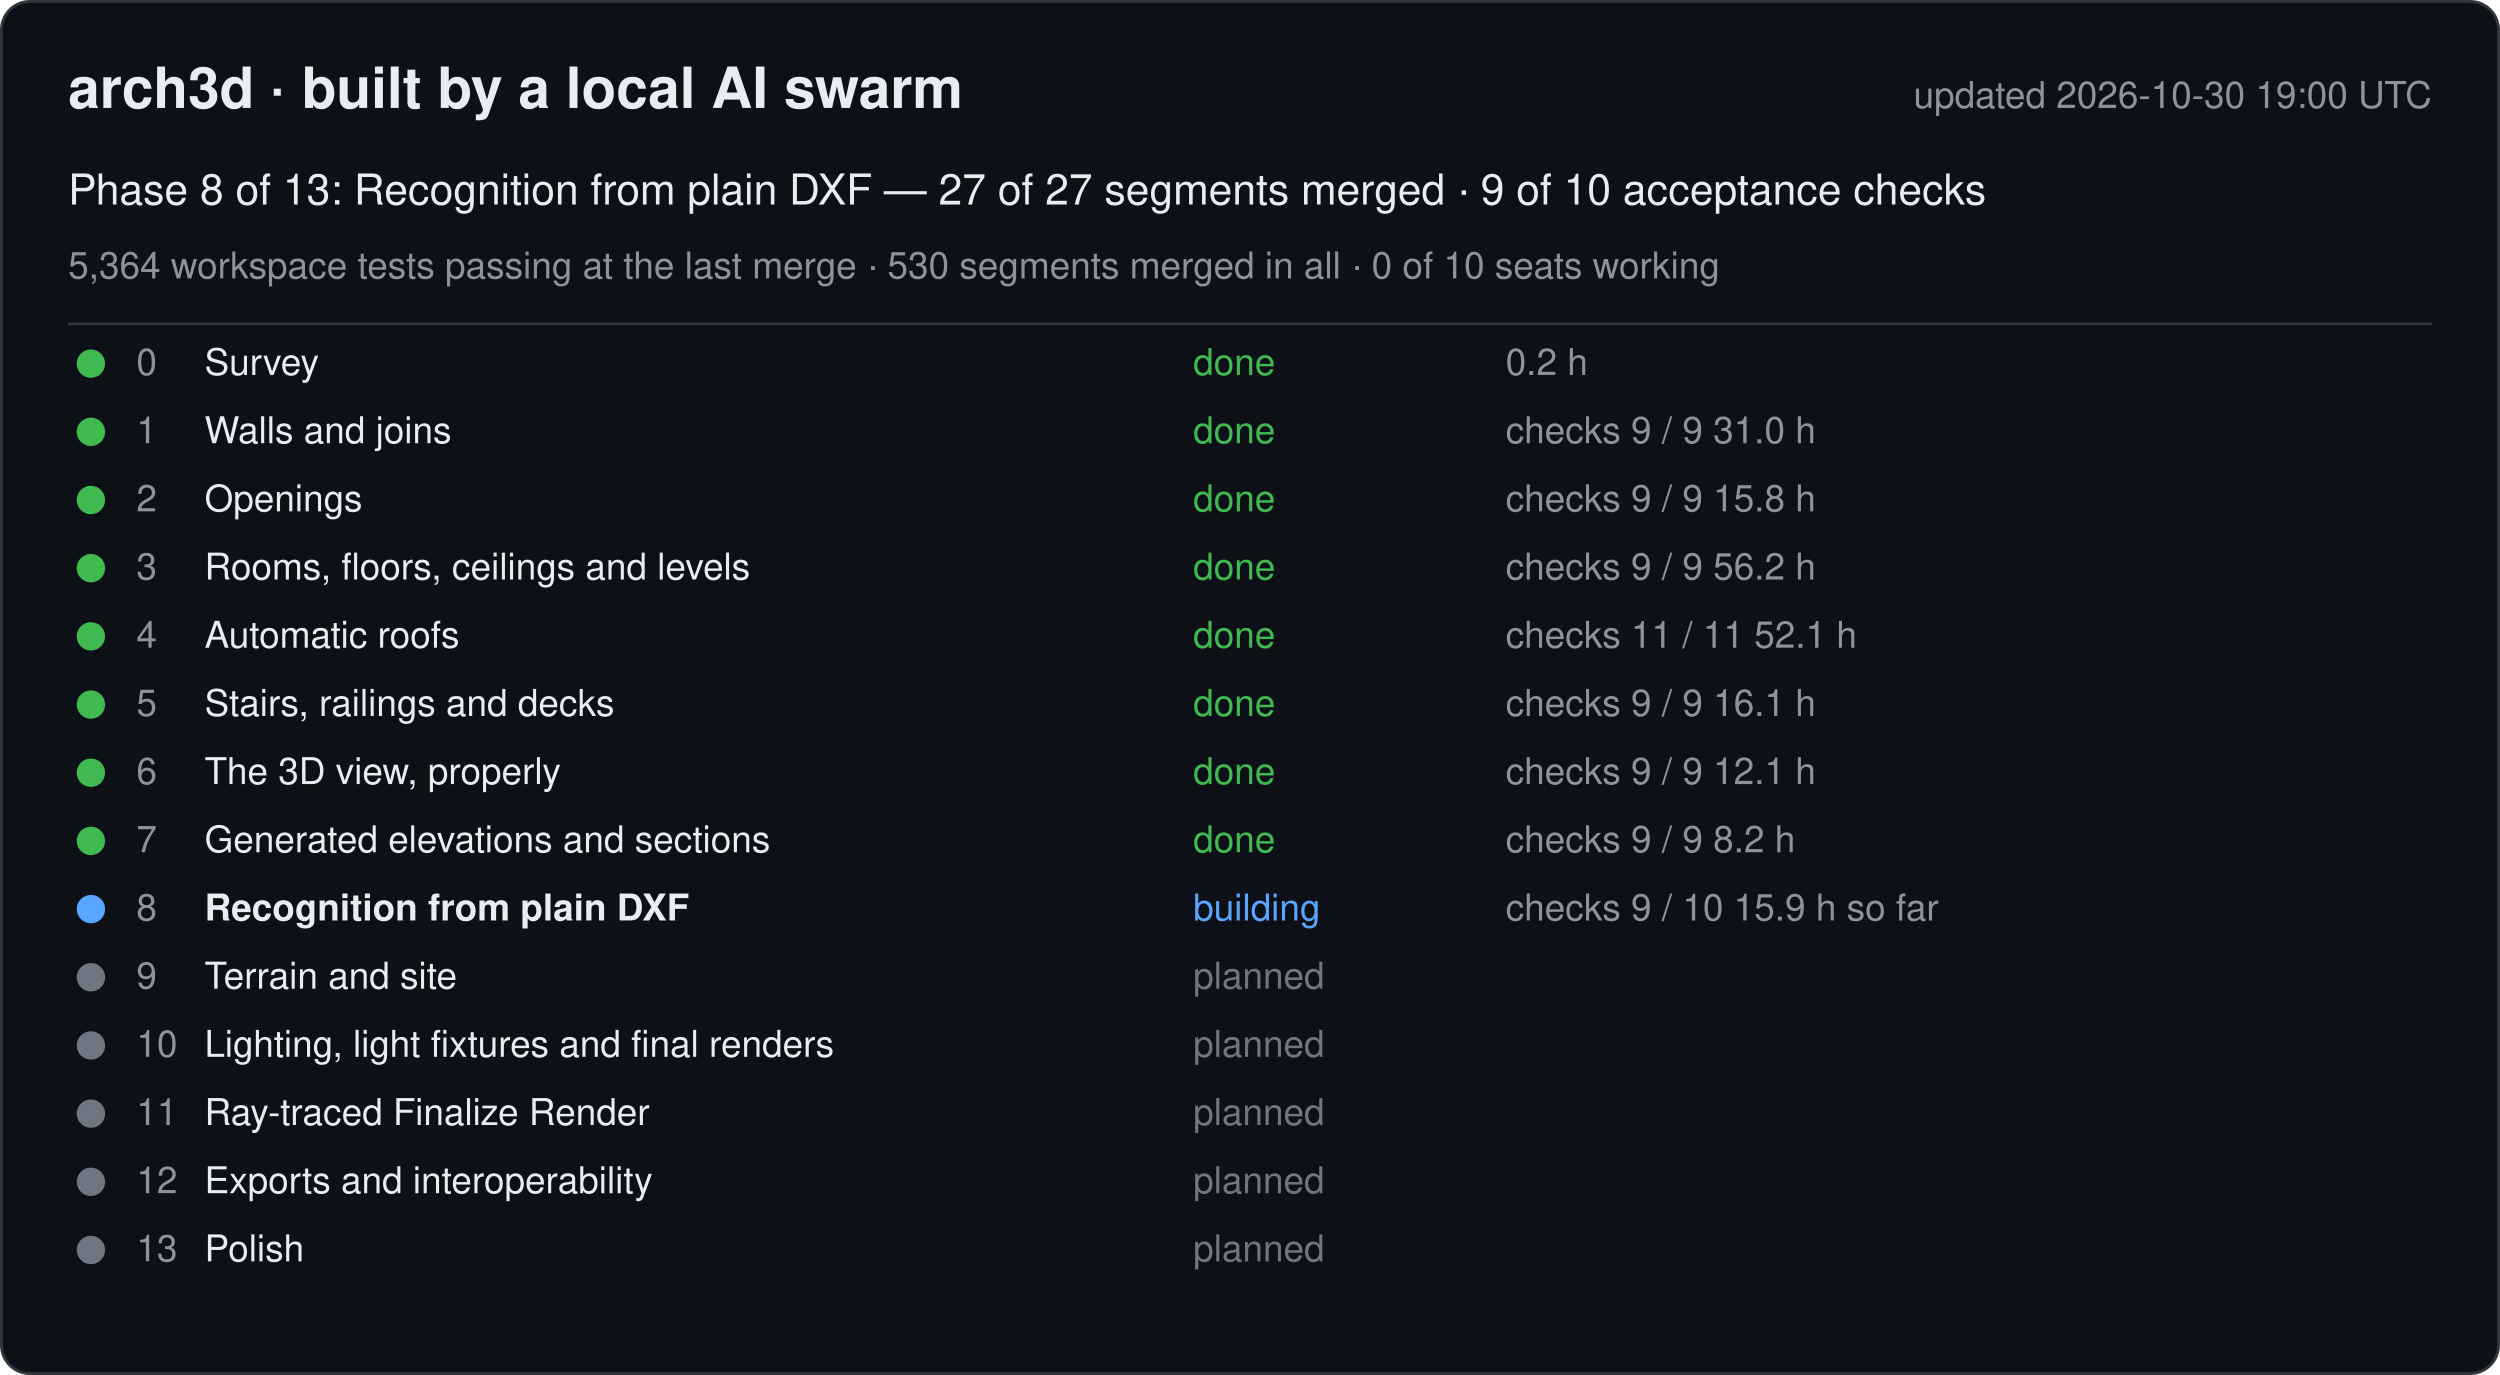
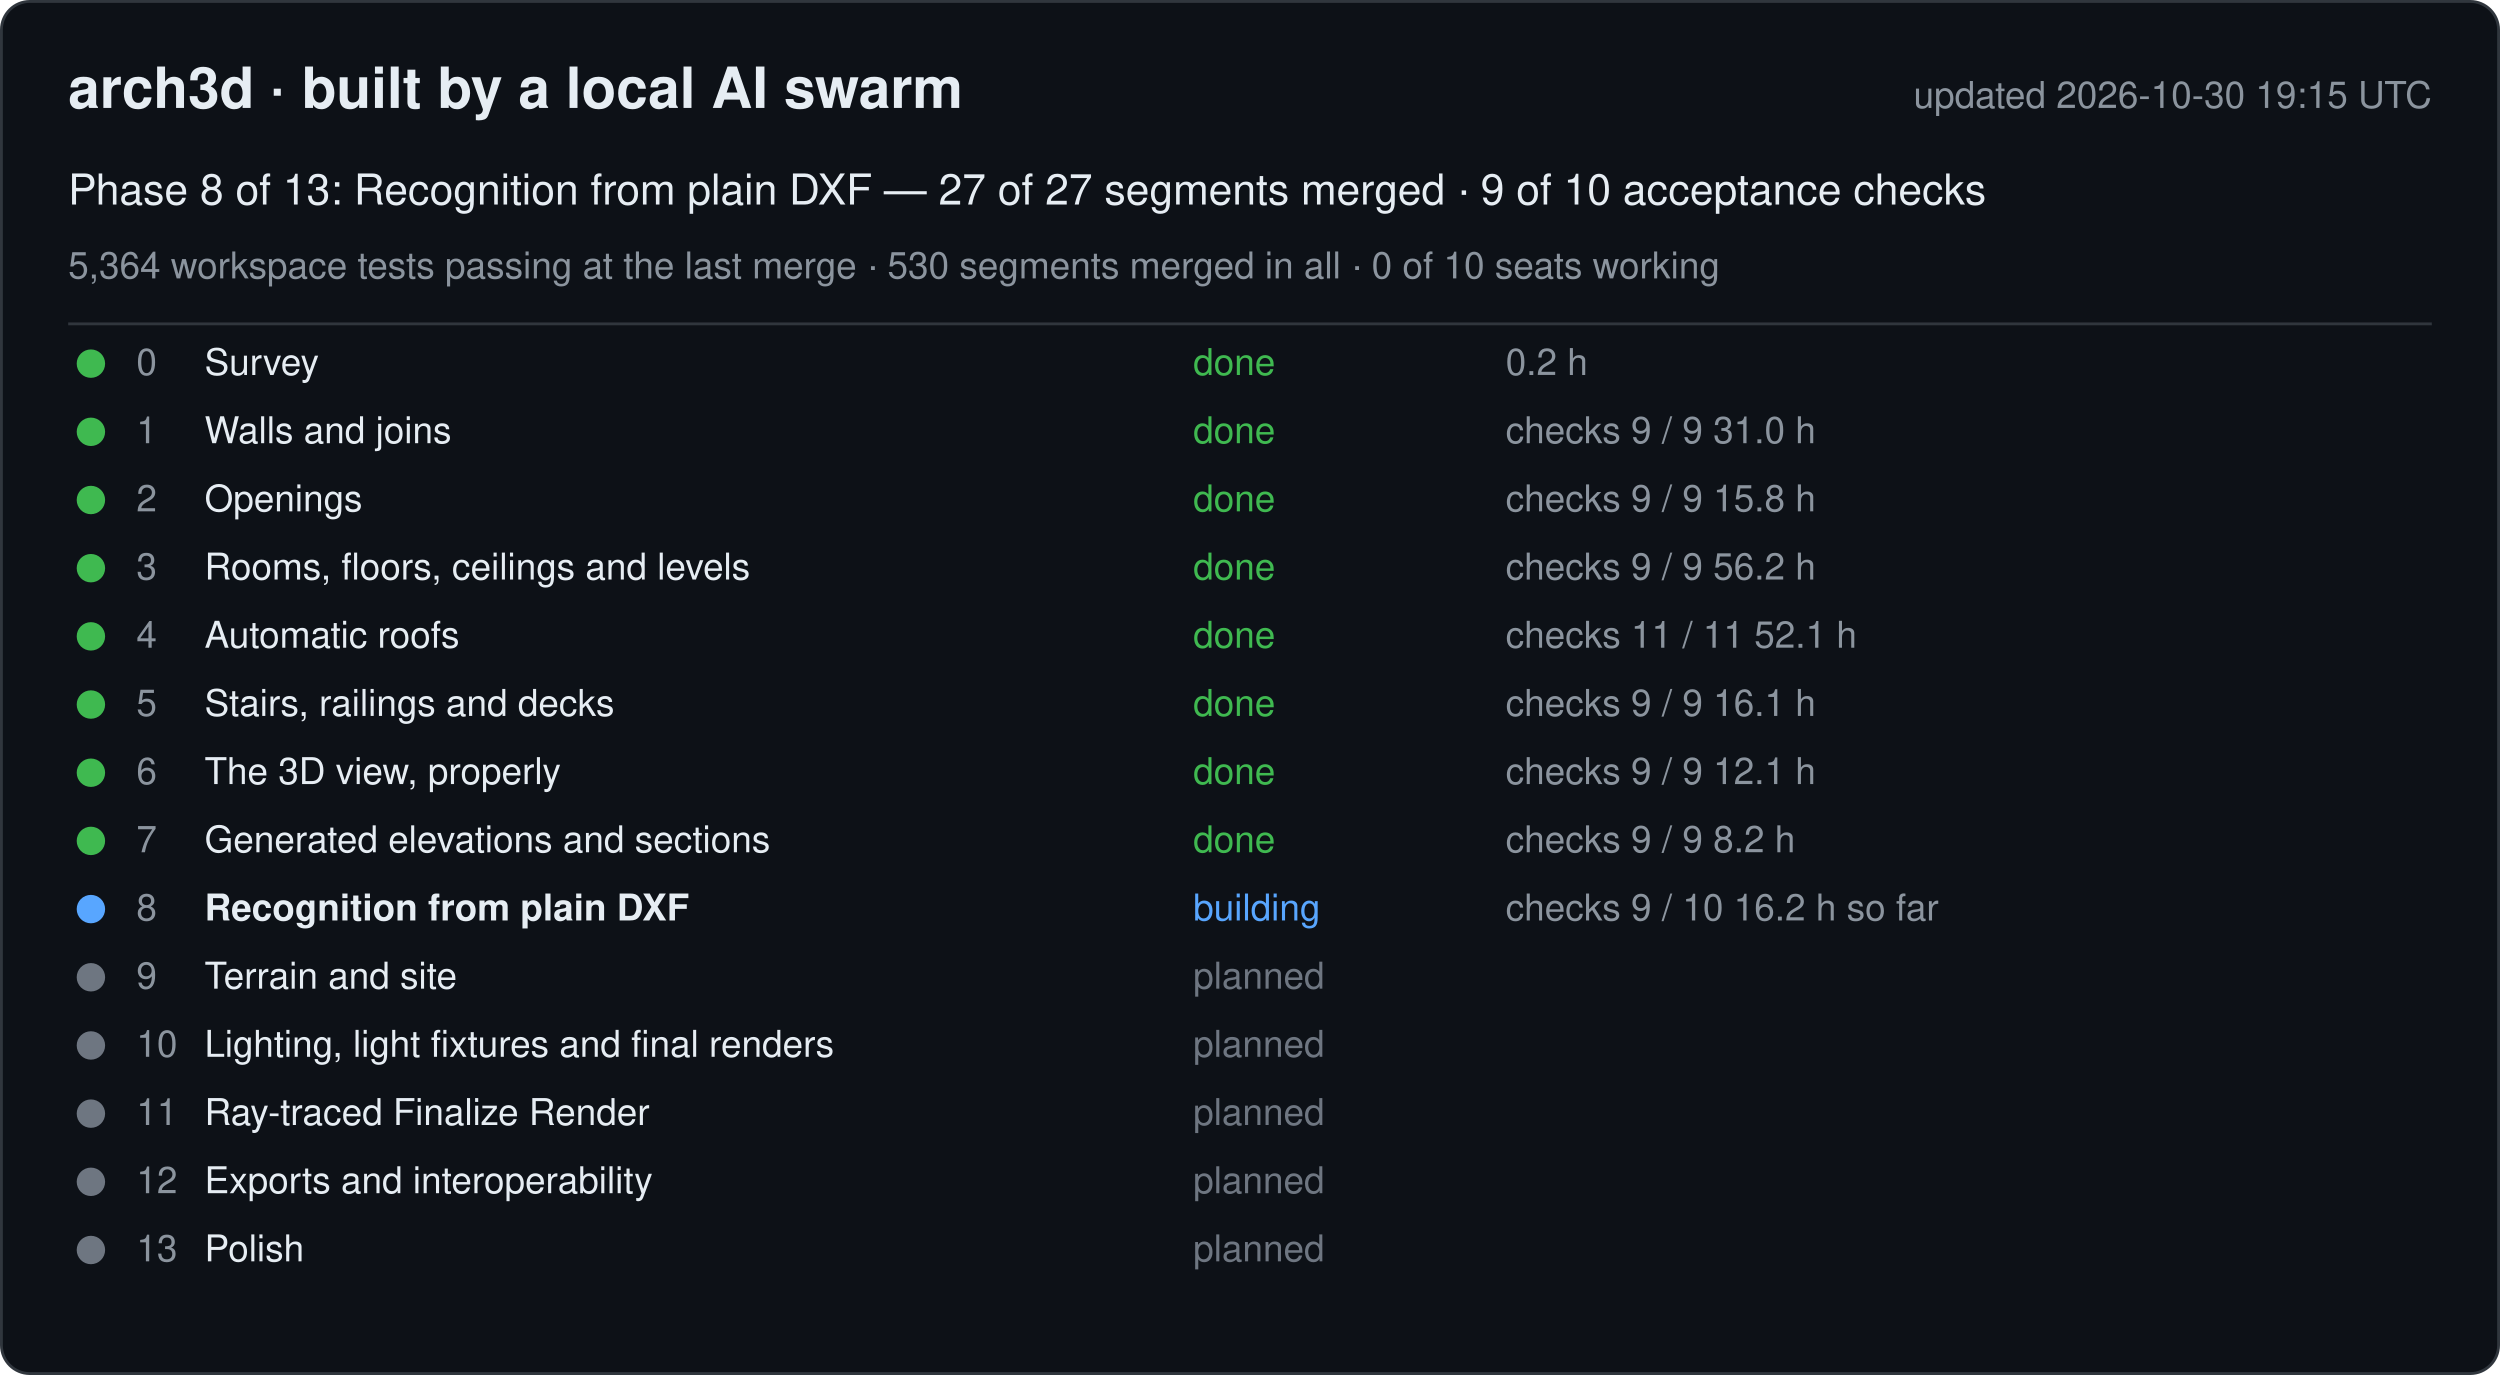
<svg xmlns="http://www.w3.org/2000/svg" width="880" height="484" viewBox="0 0 880 484" font-family="-apple-system, Segoe UI, Helvetica, Arial, sans-serif">
  <rect x="0.5" y="0.5" width="879" height="483" rx="10" fill="#0d1117" stroke="#30363d" />
  <text x="24" y="38" font-size="20" font-weight="600" fill="#e6edf3">arch3d · built by a local AI swarm</text>
-   <text x="856" y="38" font-size="13" fill="#8b949e" text-anchor="end">updated 2026-10-30 19:00 UTC</text>
+   <text x="856" y="38" font-size="13" fill="#8b949e" text-anchor="end">updated 2026-10-30 19:15 UTC</text>
  <text x="24" y="72" font-size="15" fill="#e6edf3">Phase 8 of 13: Recognition from plain DXF — 27 of 27 segments merged · 9 of 10 acceptance checks</text>
  <text x="24" y="98" font-size="13" fill="#8b949e">5,364 workspace tests passing at the last merge · 530 segments merged in all · 0 of 10 seats working</text>
  <line x1="24" y1="114" x2="856" y2="114" stroke="#30363d" />
  <g data-phase="0">
    <circle cx="32" cy="128" r="5" fill="#3fb950" />
    <text x="48" y="132" font-size="13" fill="#8b949e">0</text>
    <text x="72" y="132" font-size="13" fill="#e6edf3">Survey</text>
    <text x="420" y="132" font-size="13" fill="#3fb950">done</text>
    <text x="530" y="132" font-size="13" fill="#8b949e">0.2 h</text>
  </g>
  <g data-phase="1">
    <circle cx="32" cy="152" r="5" fill="#3fb950" />
    <text x="48" y="156" font-size="13" fill="#8b949e">1</text>
    <text x="72" y="156" font-size="13" fill="#e6edf3">Walls and joins</text>
    <text x="420" y="156" font-size="13" fill="#3fb950">done</text>
    <text x="530" y="156" font-size="13" fill="#8b949e">checks 9 / 9   31.0 h</text>
  </g>
  <g data-phase="2">
    <circle cx="32" cy="176" r="5" fill="#3fb950" />
    <text x="48" y="180" font-size="13" fill="#8b949e">2</text>
    <text x="72" y="180" font-size="13" fill="#e6edf3">Openings</text>
    <text x="420" y="180" font-size="13" fill="#3fb950">done</text>
    <text x="530" y="180" font-size="13" fill="#8b949e">checks 9 / 9   15.8 h</text>
  </g>
  <g data-phase="3">
    <circle cx="32" cy="200" r="5" fill="#3fb950" />
    <text x="48" y="204" font-size="13" fill="#8b949e">3</text>
    <text x="72" y="204" font-size="13" fill="#e6edf3">Rooms, floors, ceilings and levels</text>
    <text x="420" y="204" font-size="13" fill="#3fb950">done</text>
    <text x="530" y="204" font-size="13" fill="#8b949e">checks 9 / 9   56.2 h</text>
  </g>
  <g data-phase="4">
    <circle cx="32" cy="224" r="5" fill="#3fb950" />
    <text x="48" y="228" font-size="13" fill="#8b949e">4</text>
    <text x="72" y="228" font-size="13" fill="#e6edf3">Automatic roofs</text>
    <text x="420" y="228" font-size="13" fill="#3fb950">done</text>
    <text x="530" y="228" font-size="13" fill="#8b949e">checks 11 / 11   52.1 h</text>
  </g>
  <g data-phase="5">
    <circle cx="32" cy="248" r="5" fill="#3fb950" />
    <text x="48" y="252" font-size="13" fill="#8b949e">5</text>
    <text x="72" y="252" font-size="13" fill="#e6edf3">Stairs, railings and decks</text>
    <text x="420" y="252" font-size="13" fill="#3fb950">done</text>
    <text x="530" y="252" font-size="13" fill="#8b949e">checks 9 / 9   16.1 h</text>
  </g>
  <g data-phase="6">
    <circle cx="32" cy="272" r="5" fill="#3fb950" />
    <text x="48" y="276" font-size="13" fill="#8b949e">6</text>
    <text x="72" y="276" font-size="13" fill="#e6edf3">The 3D view, properly</text>
    <text x="420" y="276" font-size="13" fill="#3fb950">done</text>
    <text x="530" y="276" font-size="13" fill="#8b949e">checks 9 / 9   12.1 h</text>
  </g>
  <g data-phase="7">
    <circle cx="32" cy="296" r="5" fill="#3fb950" />
    <text x="48" y="300" font-size="13" fill="#8b949e">7</text>
    <text x="72" y="300" font-size="13" fill="#e6edf3">Generated elevations and sections</text>
    <text x="420" y="300" font-size="13" fill="#3fb950">done</text>
    <text x="530" y="300" font-size="13" fill="#8b949e">checks 9 / 9   8.2 h</text>
  </g>
  <g data-phase="8">
    <circle cx="32" cy="320" r="5" fill="#58a6ff" />
    <text x="48" y="324" font-size="13" fill="#8b949e">8</text>
    <text x="72" y="324" font-size="13" fill="#e6edf3" font-weight="600">Recognition from plain DXF</text>
    <text x="420" y="324" font-size="13" fill="#58a6ff">building</text>
-     <text x="530" y="324" font-size="13" fill="#8b949e">checks 9 / 10   15.9 h so far</text>
+     <text x="530" y="324" font-size="13" fill="#8b949e">checks 9 / 10   16.2 h so far</text>
  </g>
  <g data-phase="9">
    <circle cx="32" cy="344" r="5" fill="#6e7681" />
    <text x="48" y="348" font-size="13" fill="#8b949e">9</text>
    <text x="72" y="348" font-size="13" fill="#e6edf3">Terrain and site</text>
    <text x="420" y="348" font-size="13" fill="#6e7681">planned</text>
    <text x="530" y="348" font-size="13" fill="#8b949e" />
  </g>
  <g data-phase="10">
    <circle cx="32" cy="368" r="5" fill="#6e7681" />
    <text x="48" y="372" font-size="13" fill="#8b949e">10</text>
    <text x="72" y="372" font-size="13" fill="#e6edf3">Lighting, light fixtures and final renders</text>
    <text x="420" y="372" font-size="13" fill="#6e7681">planned</text>
    <text x="530" y="372" font-size="13" fill="#8b949e" />
  </g>
  <g data-phase="11">
    <circle cx="32" cy="392" r="5" fill="#6e7681" />
    <text x="48" y="396" font-size="13" fill="#8b949e">11</text>
    <text x="72" y="396" font-size="13" fill="#e6edf3">Ray-traced Finalize Render</text>
    <text x="420" y="396" font-size="13" fill="#6e7681">planned</text>
    <text x="530" y="396" font-size="13" fill="#8b949e" />
  </g>
  <g data-phase="12">
    <circle cx="32" cy="416" r="5" fill="#6e7681" />
    <text x="48" y="420" font-size="13" fill="#8b949e">12</text>
    <text x="72" y="420" font-size="13" fill="#e6edf3">Exports and interoperability</text>
    <text x="420" y="420" font-size="13" fill="#6e7681">planned</text>
    <text x="530" y="420" font-size="13" fill="#8b949e" />
  </g>
  <g data-phase="13">
    <circle cx="32" cy="440" r="5" fill="#6e7681" />
    <text x="48" y="444" font-size="13" fill="#8b949e">13</text>
    <text x="72" y="444" font-size="13" fill="#e6edf3">Polish</text>
    <text x="420" y="444" font-size="13" fill="#6e7681">planned</text>
    <text x="530" y="444" font-size="13" fill="#8b949e" />
  </g>
</svg>
